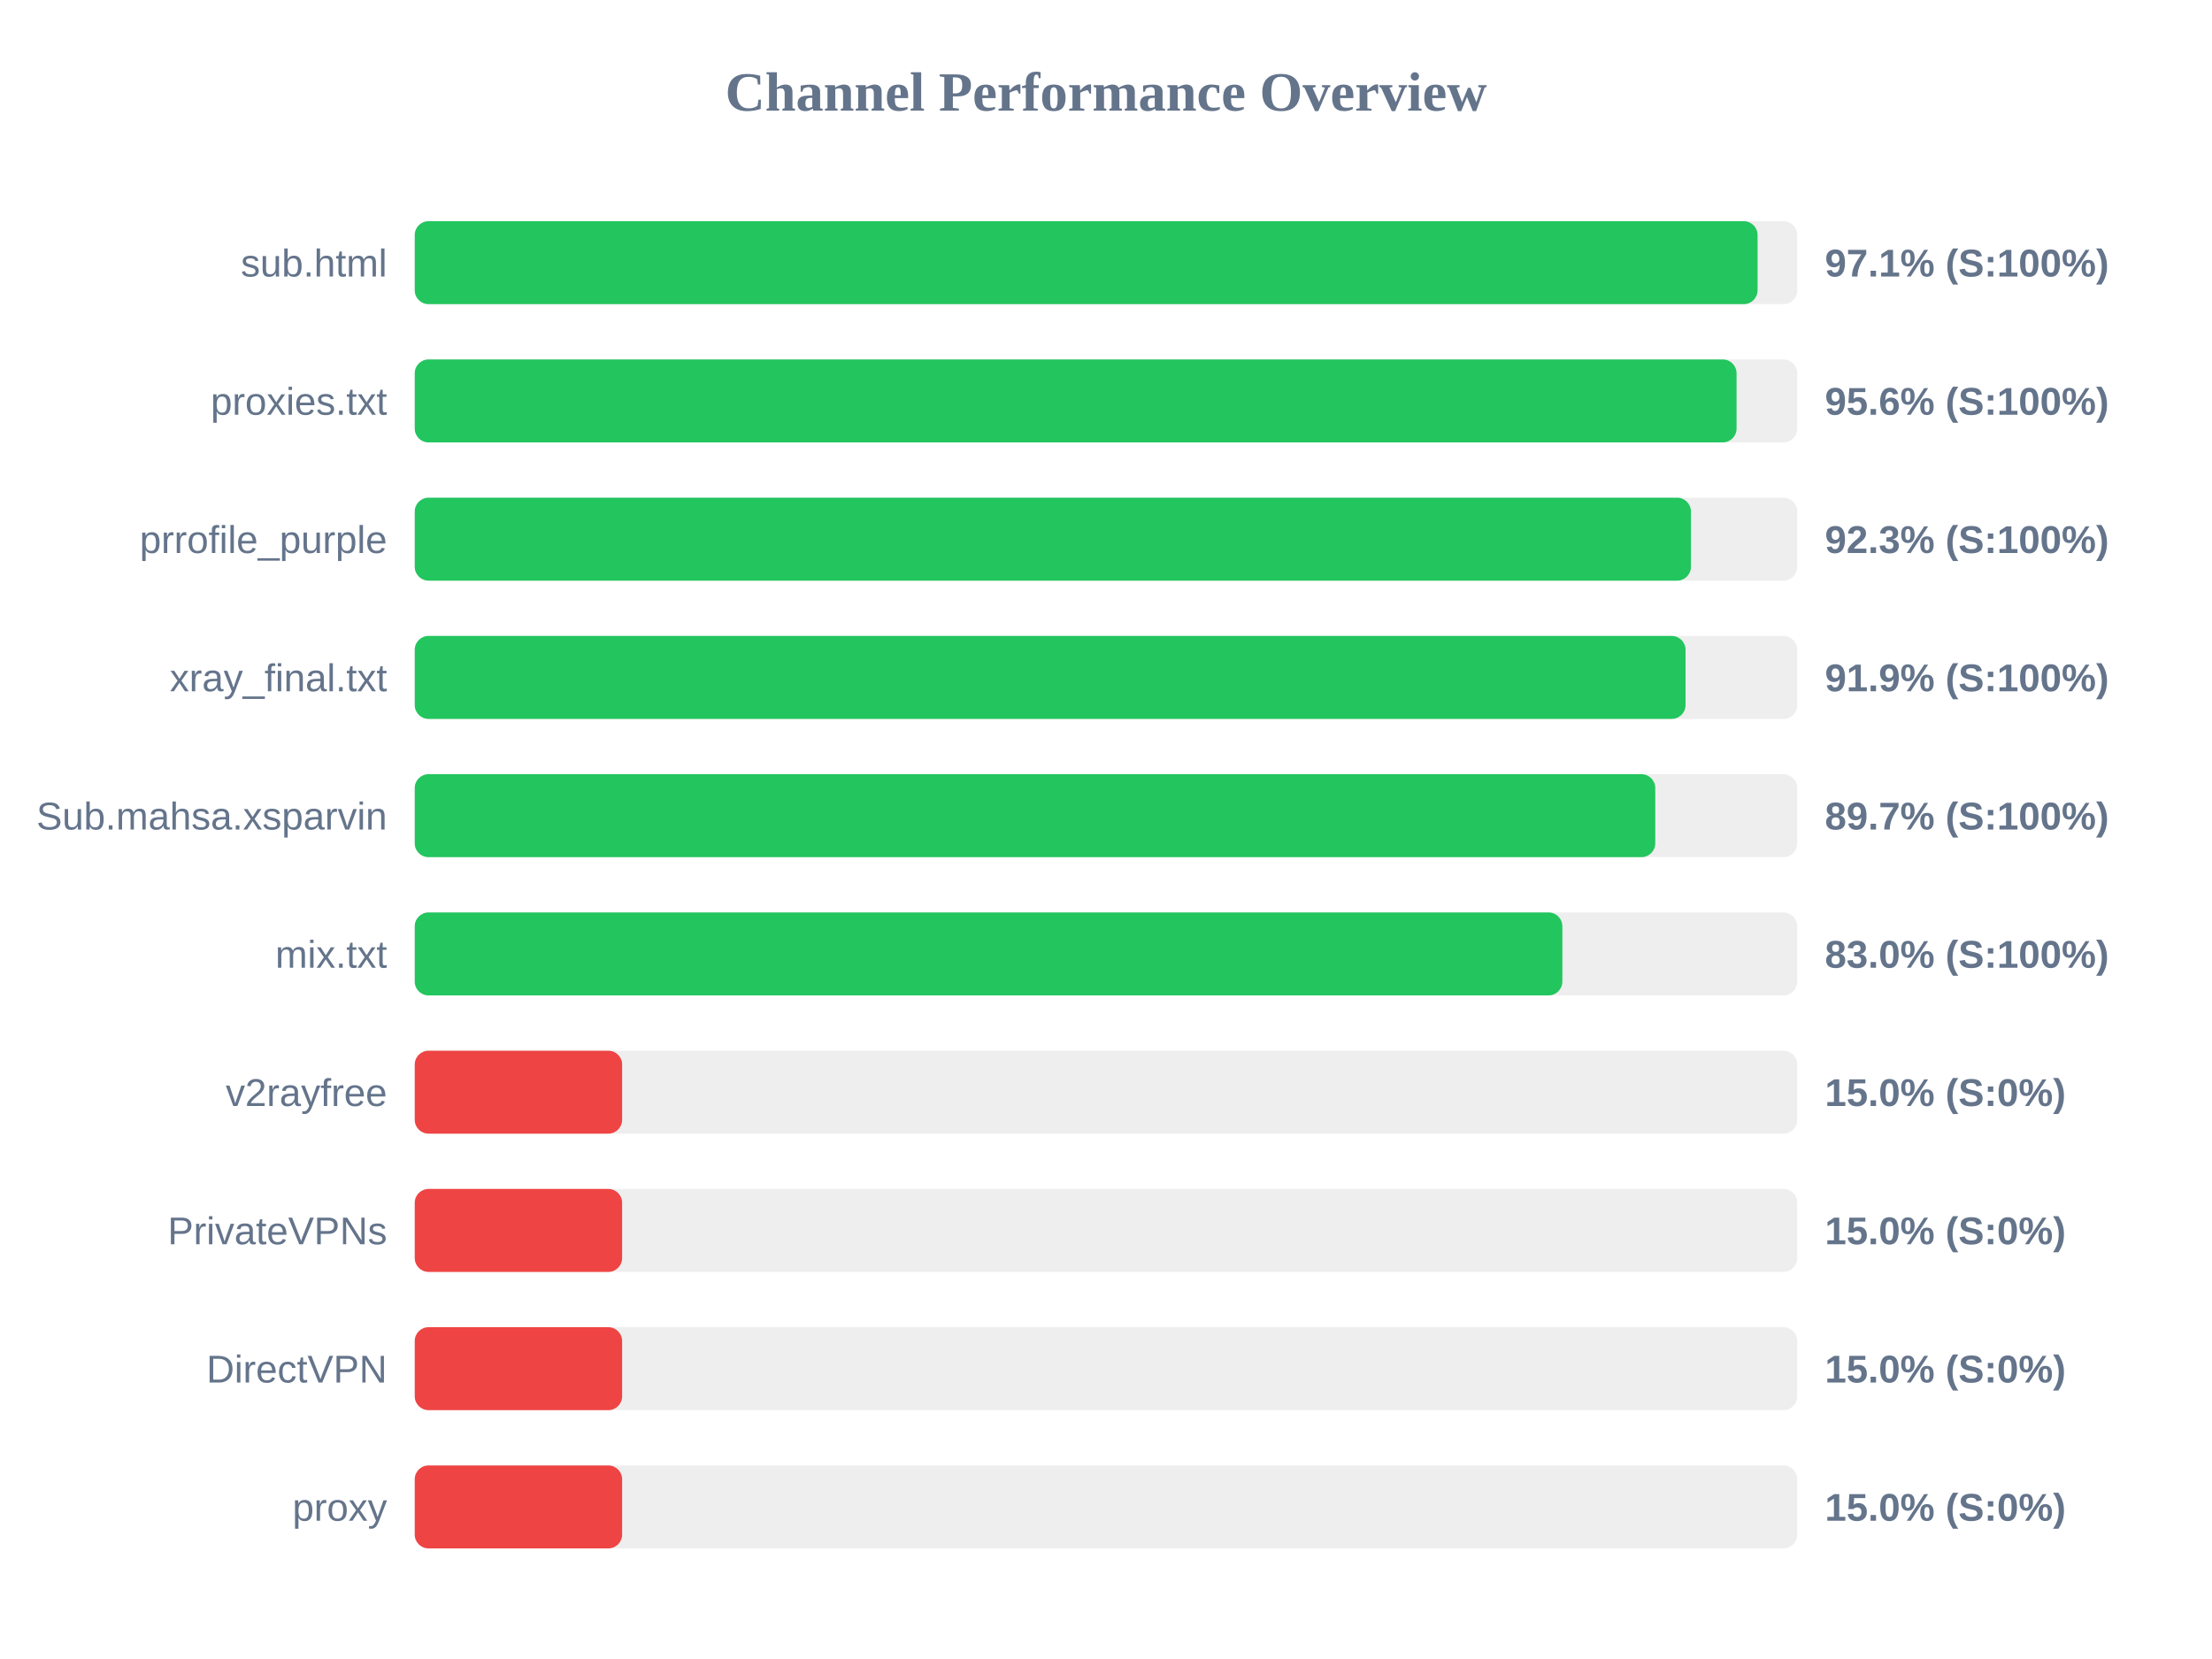
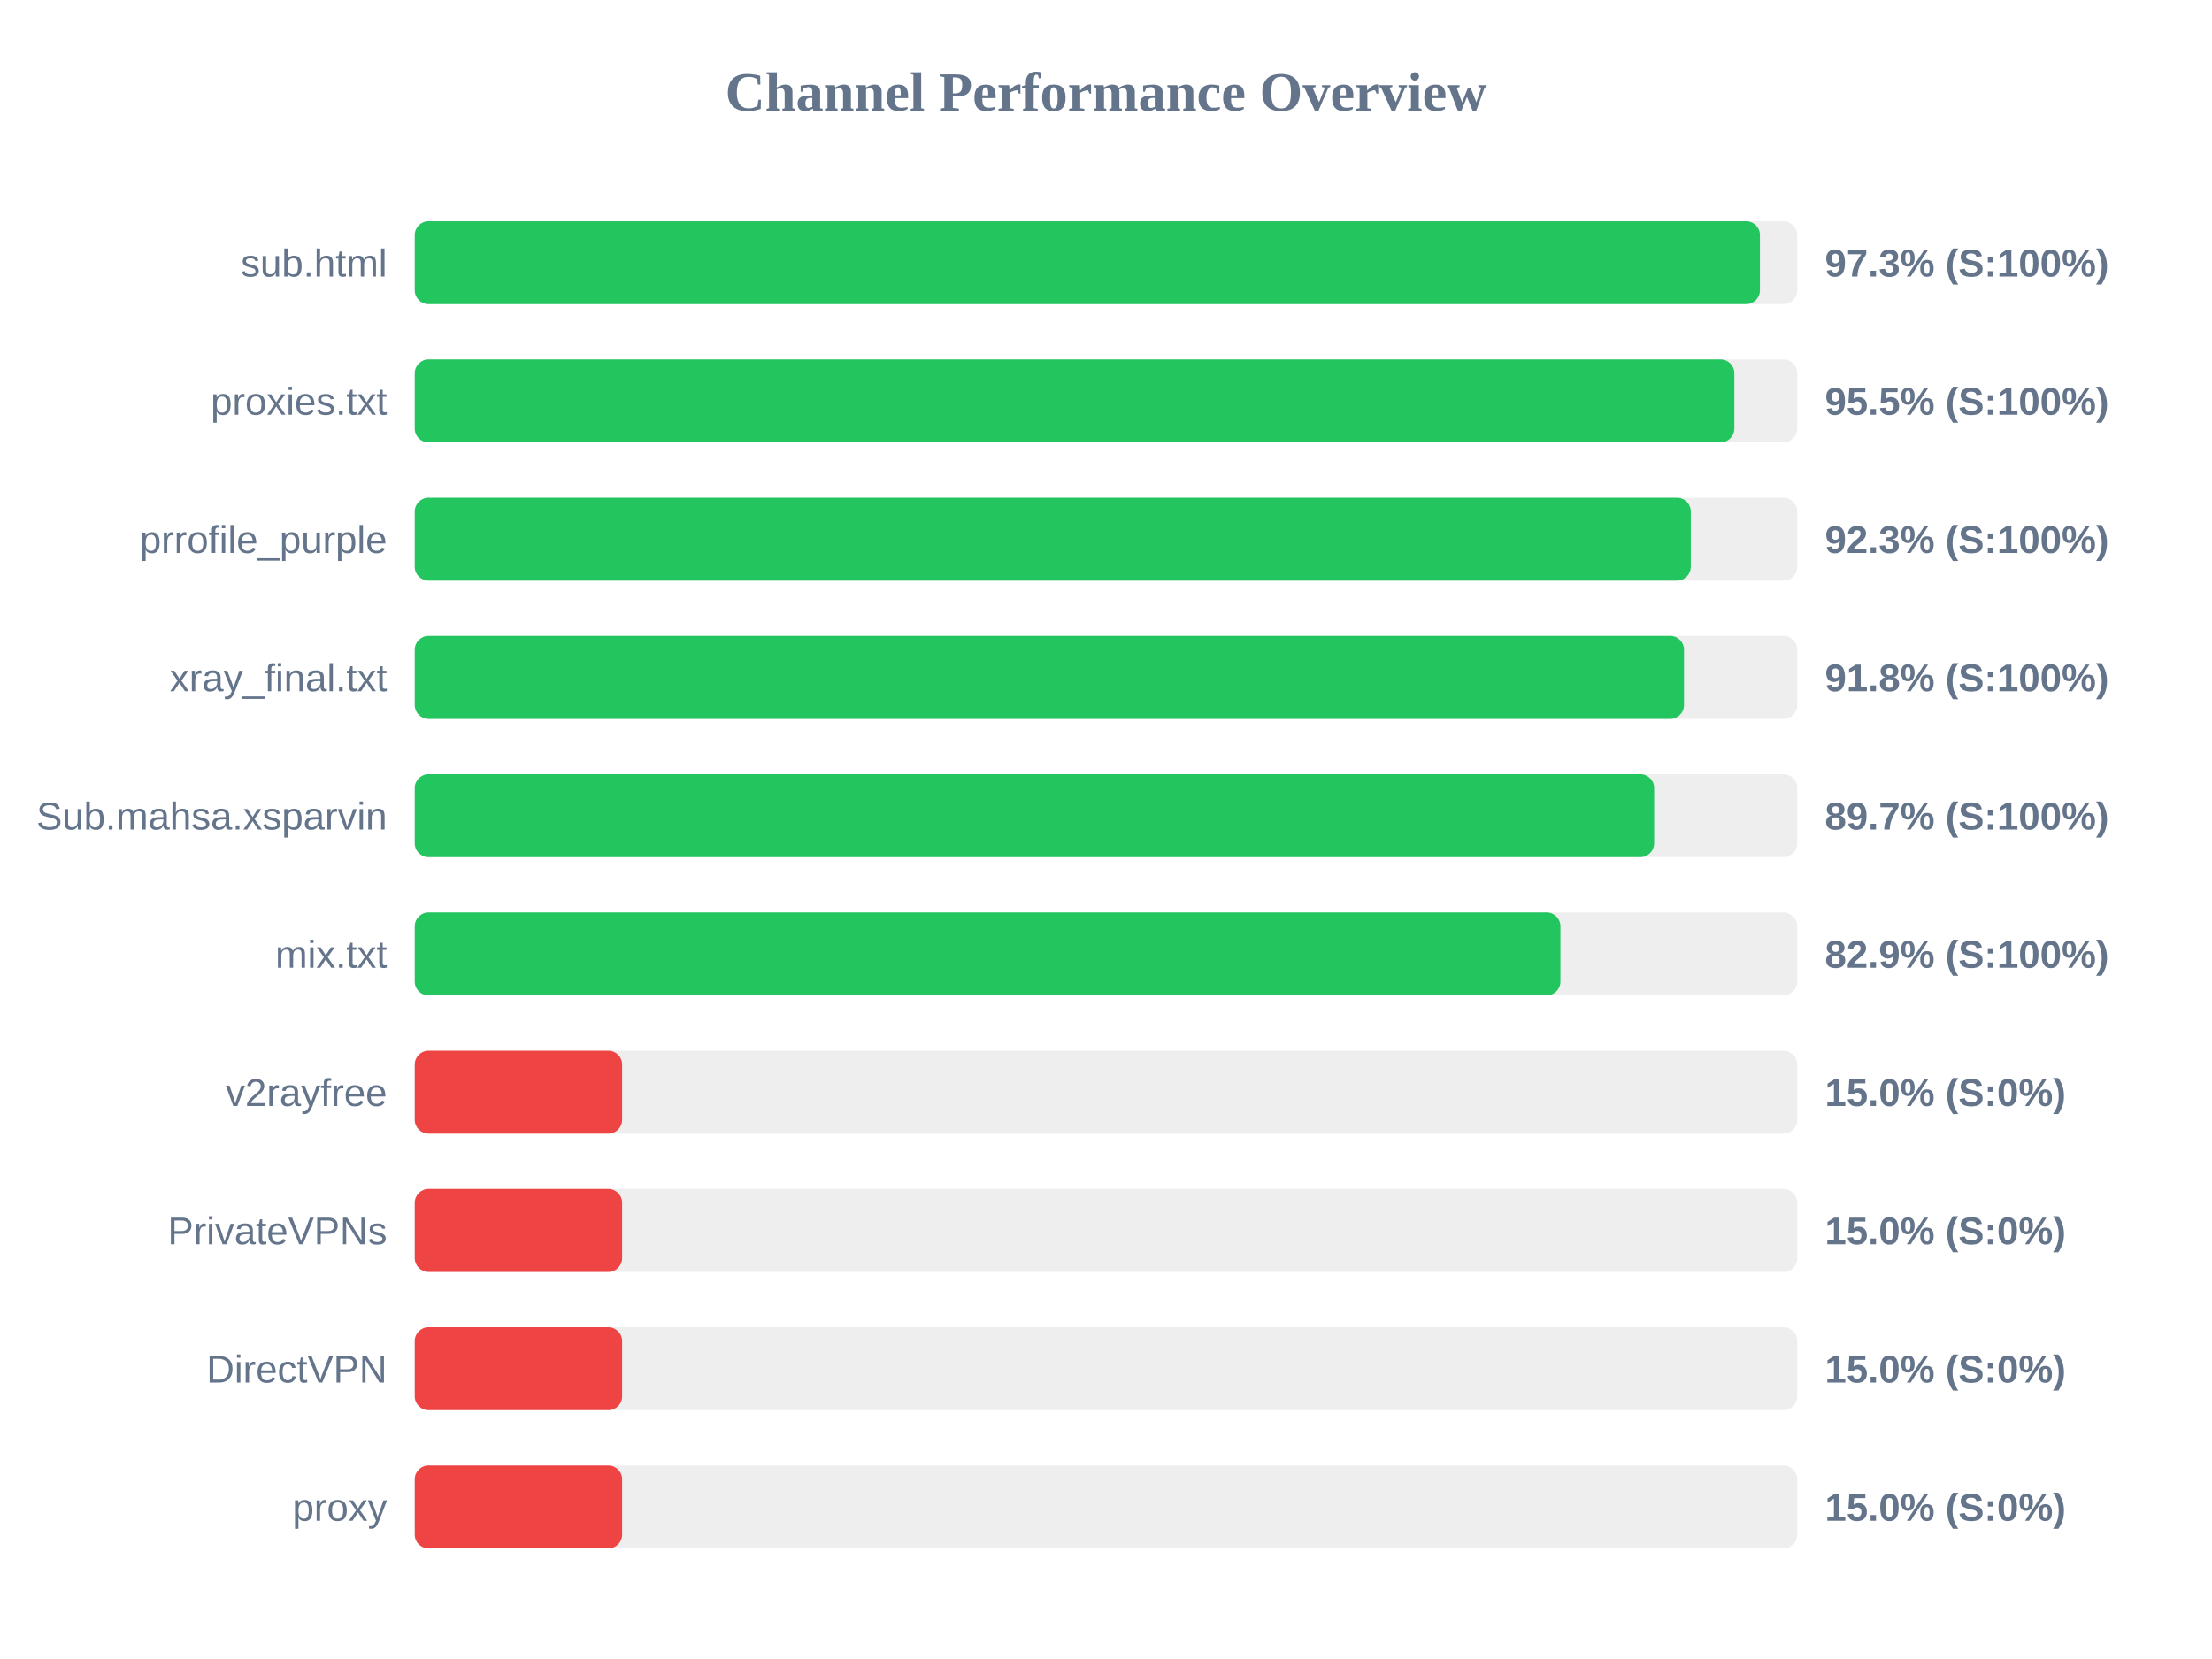
<svg xmlns="http://www.w3.org/2000/svg" width="800" height="600" version="1.1">
  <style>
        .row { font: 14px Arial; fill: #64748b; }
        .score { font: bold 14px Arial; fill: #64748b; }
    </style>
  <text x="400" y="40" text-anchor="middle" font-size="20px" font-weight="bold" fill="#64748b">Channel Performance Overview</text>
  <rect x="150" y="80" width="500" height="30" fill="#eee" rx="5" />
-   <rect x="150" y="80" width="485.65" height="30" fill="#22c55e" rx="5" />
+   <rect x="150" y="80" width="486.5" height="30" fill="#22c55e" rx="5" />
  <text x="140" y="100" text-anchor="end" class="row">sub.html</text>
-   <text x="660" y="100" text-anchor="start" class="score">97.1% (S:100%)</text>
+   <text x="660" y="100" text-anchor="start" class="score">97.3% (S:100%)</text>
  <rect x="150" y="130" width="500" height="30" fill="#eee" rx="5" />
-   <rect x="150" y="130" width="478.05" height="30" fill="#22c55e" rx="5" />
+   <rect x="150" y="130" width="477.25" height="30" fill="#22c55e" rx="5" />
  <text x="140" y="150" text-anchor="end" class="row">proxies.txt</text>
-   <text x="660" y="150" text-anchor="start" class="score">95.6% (S:100%)</text>
+   <text x="660" y="150" text-anchor="start" class="score">95.5% (S:100%)</text>
  <rect x="150" y="180" width="500" height="30" fill="#eee" rx="5" />
-   <rect x="150" y="180" width="461.55" height="30" fill="#22c55e" rx="5" />
+   <rect x="150" y="180" width="461.5" height="30" fill="#22c55e" rx="5" />
  <text x="140" y="200" text-anchor="end" class="row">prrofile_purple</text>
  <text x="660" y="200" text-anchor="start" class="score">92.3% (S:100%)</text>
  <rect x="150" y="230" width="500" height="30" fill="#eee" rx="5" />
-   <rect x="150" y="230" width="459.6" height="30" fill="#22c55e" rx="5" />
+   <rect x="150" y="230" width="459.05" height="30" fill="#22c55e" rx="5" />
  <text x="140" y="250" text-anchor="end" class="row">xray_final.txt</text>
-   <text x="660" y="250" text-anchor="start" class="score">91.9% (S:100%)</text>
+   <text x="660" y="250" text-anchor="start" class="score">91.8% (S:100%)</text>
  <rect x="150" y="280" width="500" height="30" fill="#eee" rx="5" />
-   <rect x="150" y="280" width="448.65" height="30" fill="#22c55e" rx="5" />
+   <rect x="150" y="280" width="448.25" height="30" fill="#22c55e" rx="5" />
  <text x="140" y="300" text-anchor="end" class="row">Sub.mahsa.xsparvin</text>
  <text x="660" y="300" text-anchor="start" class="score">89.7% (S:100%)</text>
  <rect x="150" y="330" width="500" height="30" fill="#eee" rx="5" />
-   <rect x="150" y="330" width="415.05" height="30" fill="#22c55e" rx="5" />
+   <rect x="150" y="330" width="414.35" height="30" fill="#22c55e" rx="5" />
  <text x="140" y="350" text-anchor="end" class="row">mix.txt</text>
-   <text x="660" y="350" text-anchor="start" class="score">83.0% (S:100%)</text>
+   <text x="660" y="350" text-anchor="start" class="score">82.9% (S:100%)</text>
  <rect x="150" y="380" width="500" height="30" fill="#eee" rx="5" />
  <rect x="150" y="380" width="75.0" height="30" fill="#ef4444" rx="5" />
  <text x="140" y="400" text-anchor="end" class="row">v2rayfree</text>
  <text x="660" y="400" text-anchor="start" class="score">15.0% (S:0%)</text>
  <rect x="150" y="430" width="500" height="30" fill="#eee" rx="5" />
  <rect x="150" y="430" width="75.0" height="30" fill="#ef4444" rx="5" />
  <text x="140" y="450" text-anchor="end" class="row">PrivateVPNs</text>
  <text x="660" y="450" text-anchor="start" class="score">15.0% (S:0%)</text>
  <rect x="150" y="480" width="500" height="30" fill="#eee" rx="5" />
  <rect x="150" y="480" width="75.0" height="30" fill="#ef4444" rx="5" />
  <text x="140" y="500" text-anchor="end" class="row">DirectVPN</text>
  <text x="660" y="500" text-anchor="start" class="score">15.0% (S:0%)</text>
  <rect x="150" y="530" width="500" height="30" fill="#eee" rx="5" />
  <rect x="150" y="530" width="75.0" height="30" fill="#ef4444" rx="5" />
  <text x="140" y="550" text-anchor="end" class="row">proxy</text>
  <text x="660" y="550" text-anchor="start" class="score">15.0% (S:0%)</text>
</svg>
